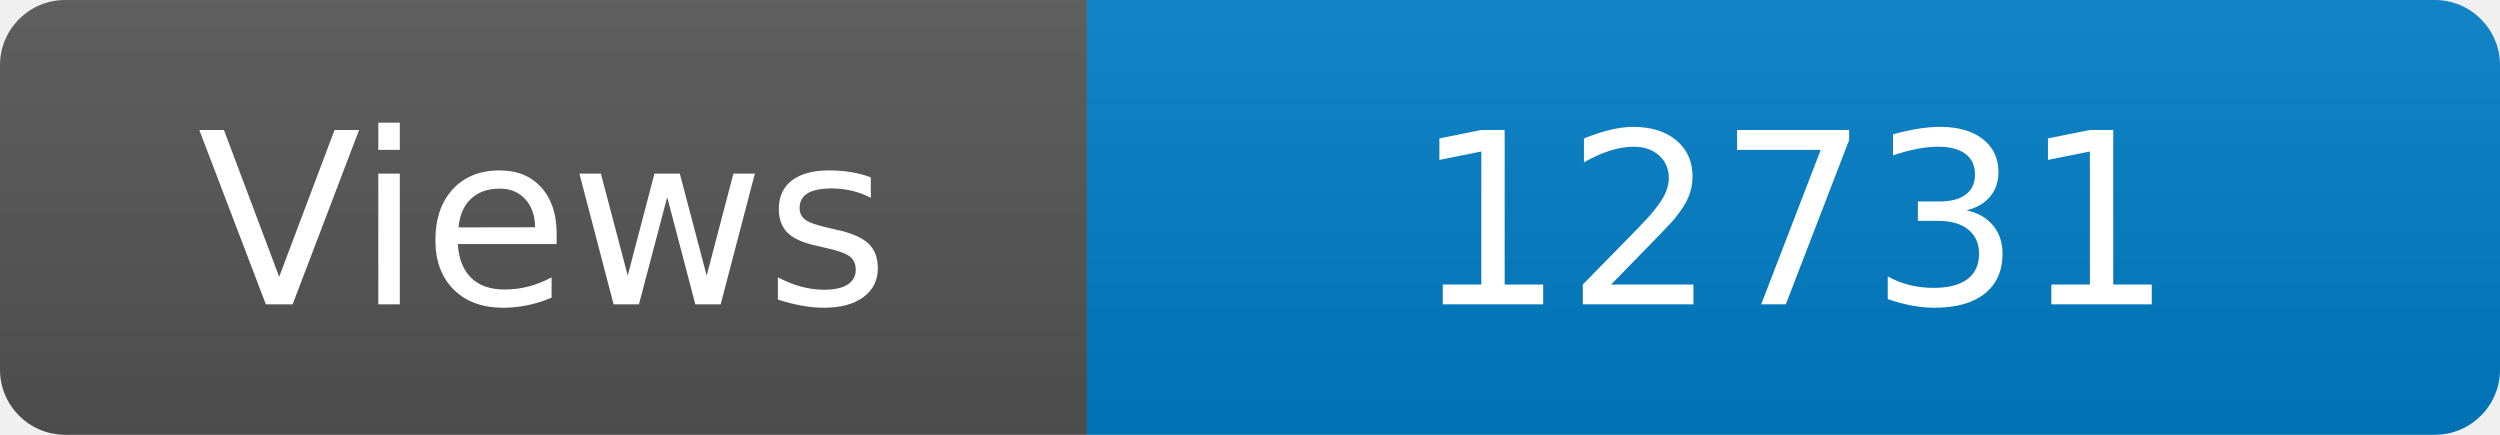
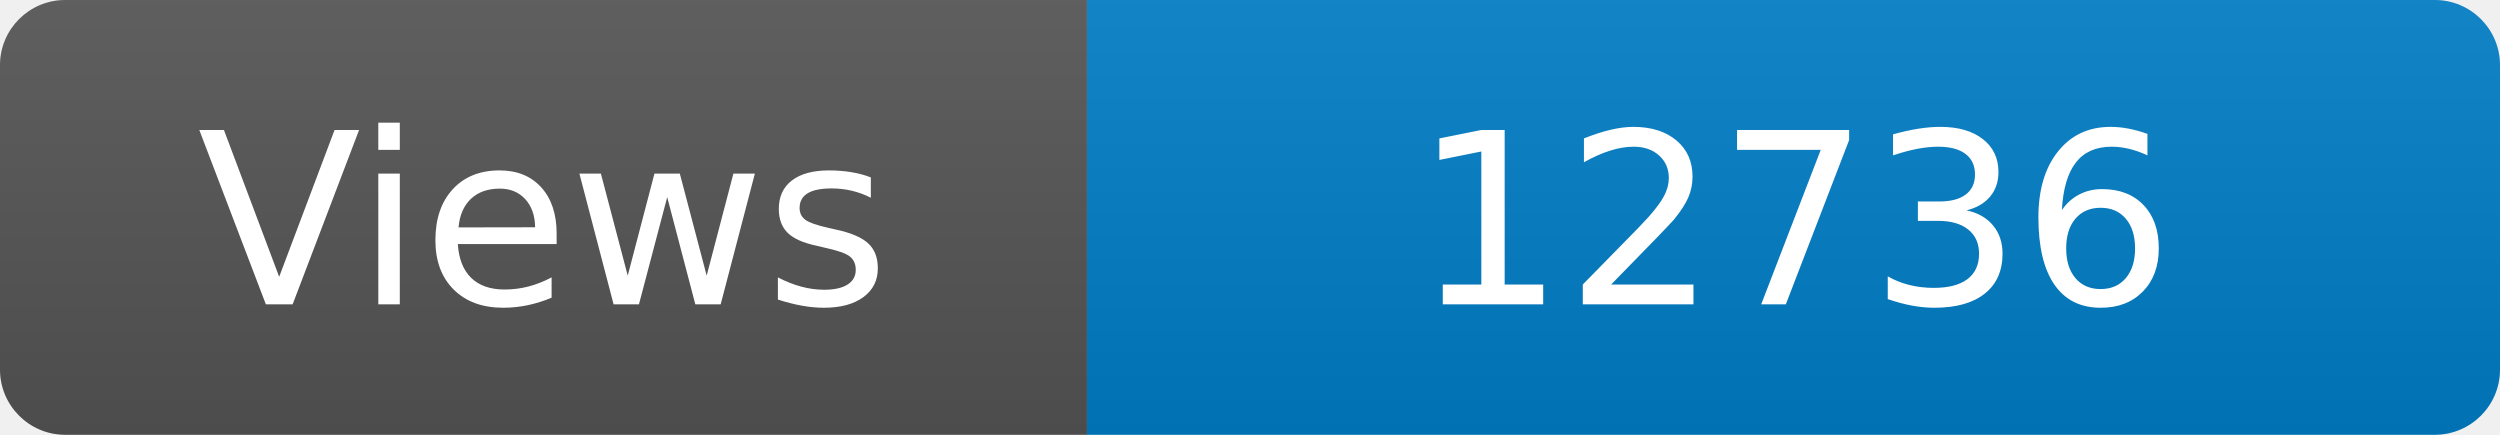
<svg xmlns="http://www.w3.org/2000/svg" width="115" height="20" role="img" aria-label="Maintained?: yes">
  <linearGradient id="s" x2="0" y2="100%">
    <stop offset="0" stop-color="#bbb" stop-opacity=".1" />
    <stop offset="1" stop-opacity=".1" />
  </linearGradient>
  <clipPath id="r">
    <rect width="115" height="20" rx="3" fill="#fff" />
  </clipPath>
  <g clip-path="url(#r)">
    <rect width="50" height="20" fill="#555" />
    <rect x="50" width="160" height="20" fill="#007ec6" />
    <rect width="115" height="20" fill="url(#s)" />
  </g>
  <g fill="#fff" text-anchor="middle" font-family="Verdana,Geneva,DejaVu Sans,sans-serif" font-size="110">
    <text x="250" y="140" transform="scale(.1)" fill="#fff">Views</text>
-     <text x="825" y="140" transform="scale(.1)" fill="#fff">12731</text>
+     <text x="825" y="140" transform="scale(.1)" fill="#fff">12736</text>
  </g>
</svg>
